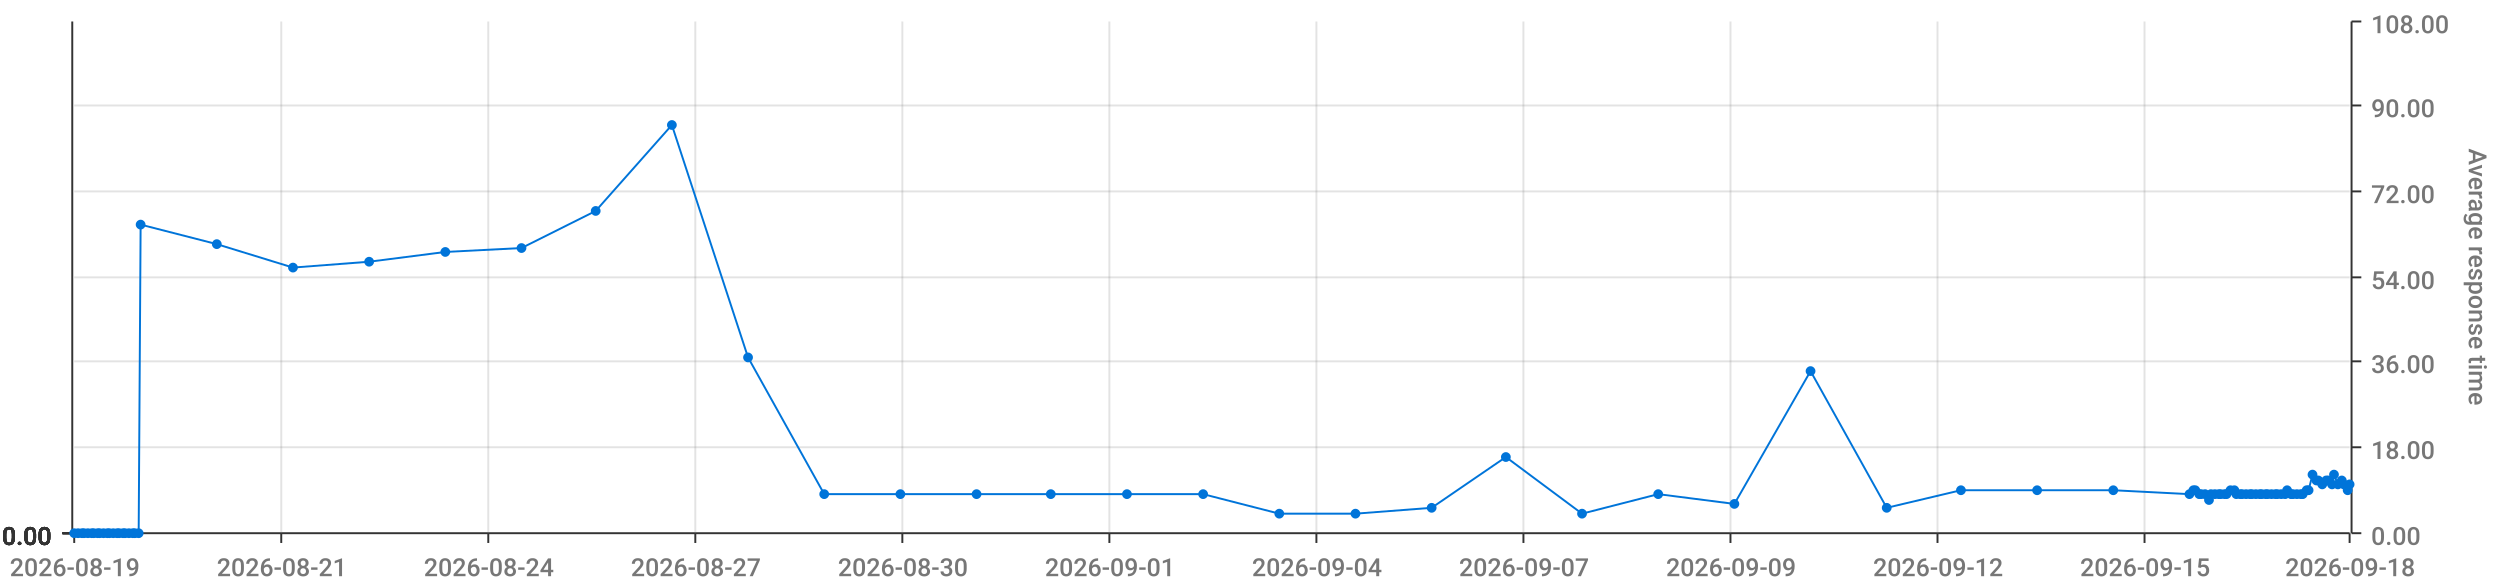
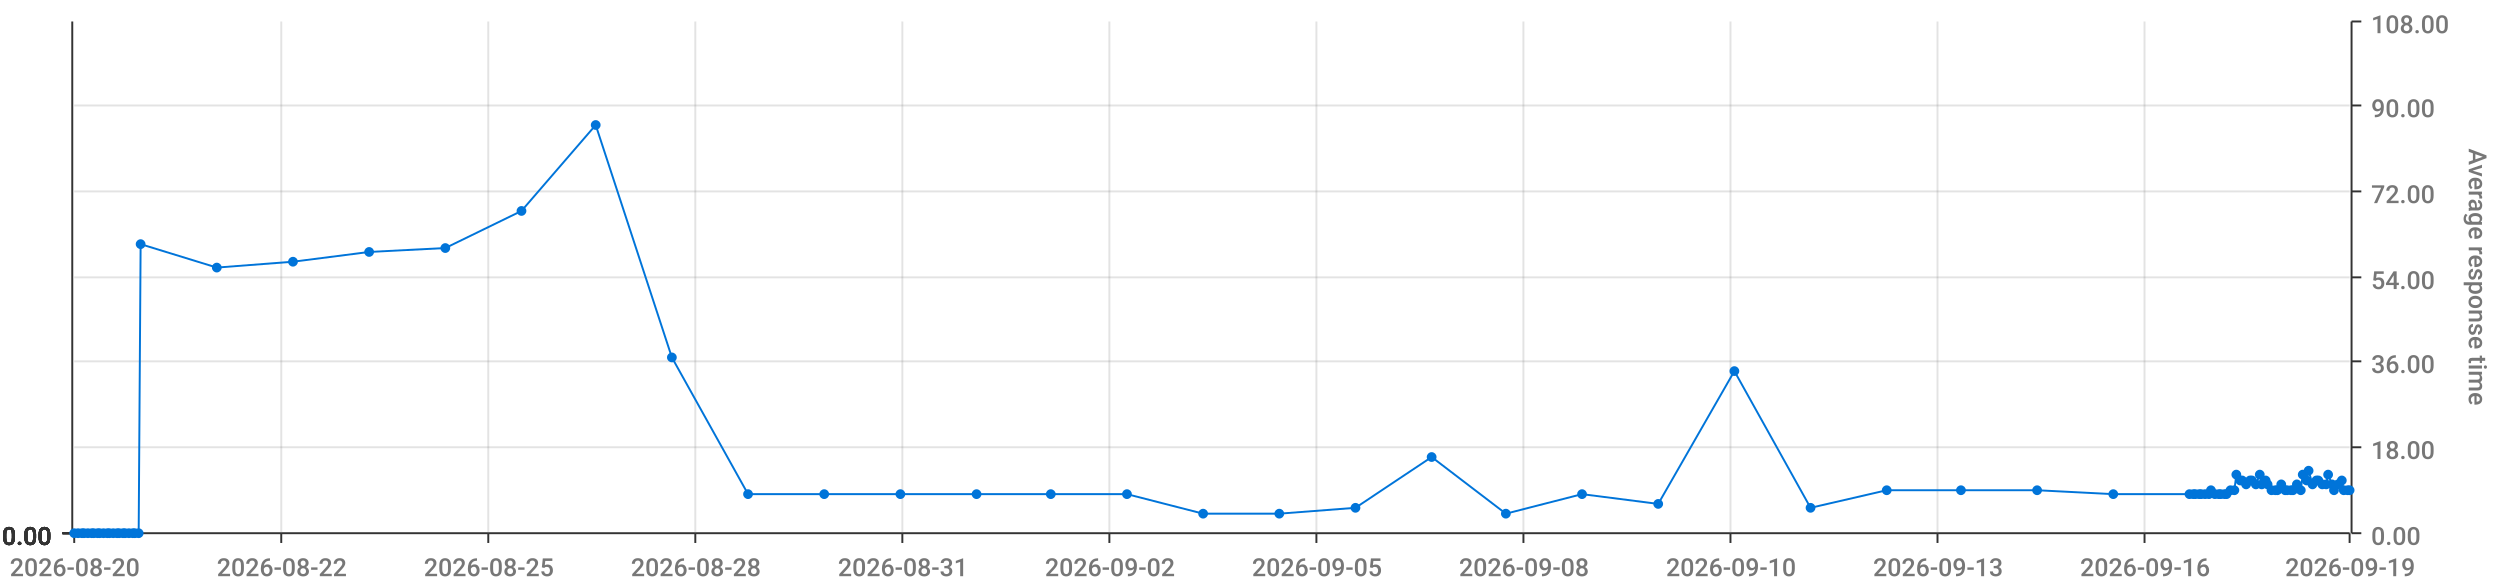
<svg xmlns="http://www.w3.org/2000/svg" viewBox="0 0 1280 300">
  <path d="M 0 0 L 1280 0 L 1280 300 L 0 300 L 0 0" style="stroke-width:0;stroke:rgba(255,255,255,1.0);fill:rgba(255,255,255,0.0)" />
  <path d="M 38 11 L 1203 11 L 1203 273 L 38 273 L 38 11" style="stroke-width:0;stroke:rgba(255,255,255,1.0);fill:rgba(255,255,255,0.0)" />
  <path d="M 38 273 L 1203 273" style="stroke-width:1;stroke:rgba(51,51,51,1.0);fill:rgba(255,255,255,0.0)" />
  <path d="M 38 273 L 38 278" style="stroke-width:1;stroke:rgba(51,51,51,1.0);fill:rgba(255,255,255,0.0)" />
-   <text x="5" y="295" style="stroke-width:0;stroke:none;fill:rgba(119,119,119,1.0);font-size:12.8px;font-family:'Roboto Medium',sans-serif">2026-08-19</text>
+   <text x="5" y="295" style="stroke-width:0;stroke:none;fill:rgba(119,119,119,1.0);font-size:12.8px;font-family:'Roboto Medium',sans-serif">2026-08-20</text>
  <path d="M 144 273 L 144 278" style="stroke-width:1;stroke:rgba(51,51,51,1.0);fill:rgba(255,255,255,0.0)" />
-   <text x="111" y="295" style="stroke-width:0;stroke:none;fill:rgba(119,119,119,1.0);font-size:12.8px;font-family:'Roboto Medium',sans-serif">2026-08-21</text>
+   <text x="111" y="295" style="stroke-width:0;stroke:none;fill:rgba(119,119,119,1.0);font-size:12.8px;font-family:'Roboto Medium',sans-serif">2026-08-22</text>
  <path d="M 250 273 L 250 278" style="stroke-width:1;stroke:rgba(51,51,51,1.0);fill:rgba(255,255,255,0.0)" />
-   <text x="217" y="295" style="stroke-width:0;stroke:none;fill:rgba(119,119,119,1.0);font-size:12.8px;font-family:'Roboto Medium',sans-serif">2026-08-24</text>
+   <text x="217" y="295" style="stroke-width:0;stroke:none;fill:rgba(119,119,119,1.0);font-size:12.8px;font-family:'Roboto Medium',sans-serif">2026-08-25</text>
  <path d="M 356 273 L 356 278" style="stroke-width:1;stroke:rgba(51,51,51,1.0);fill:rgba(255,255,255,0.0)" />
-   <text x="323" y="295" style="stroke-width:0;stroke:none;fill:rgba(119,119,119,1.0);font-size:12.8px;font-family:'Roboto Medium',sans-serif">2026-08-27</text>
+   <text x="323" y="295" style="stroke-width:0;stroke:none;fill:rgba(119,119,119,1.0);font-size:12.8px;font-family:'Roboto Medium',sans-serif">2026-08-28</text>
  <path d="M 462 273 L 462 278" style="stroke-width:1;stroke:rgba(51,51,51,1.0);fill:rgba(255,255,255,0.0)" />
-   <text x="429" y="295" style="stroke-width:0;stroke:none;fill:rgba(119,119,119,1.0);font-size:12.8px;font-family:'Roboto Medium',sans-serif">2026-08-30</text>
+   <text x="429" y="295" style="stroke-width:0;stroke:none;fill:rgba(119,119,119,1.0);font-size:12.8px;font-family:'Roboto Medium',sans-serif">2026-08-31</text>
  <path d="M 568 273 L 568 278" style="stroke-width:1;stroke:rgba(51,51,51,1.0);fill:rgba(255,255,255,0.0)" />
-   <text x="535" y="295" style="stroke-width:0;stroke:none;fill:rgba(119,119,119,1.0);font-size:12.8px;font-family:'Roboto Medium',sans-serif">2026-09-01</text>
+   <text x="535" y="295" style="stroke-width:0;stroke:none;fill:rgba(119,119,119,1.0);font-size:12.8px;font-family:'Roboto Medium',sans-serif">2026-09-02</text>
  <path d="M 674 273 L 674 278" style="stroke-width:1;stroke:rgba(51,51,51,1.0);fill:rgba(255,255,255,0.0)" />
-   <text x="641" y="295" style="stroke-width:0;stroke:none;fill:rgba(119,119,119,1.0);font-size:12.8px;font-family:'Roboto Medium',sans-serif">2026-09-04</text>
+   <text x="641" y="295" style="stroke-width:0;stroke:none;fill:rgba(119,119,119,1.0);font-size:12.8px;font-family:'Roboto Medium',sans-serif">2026-09-05</text>
  <path d="M 780 273 L 780 278" style="stroke-width:1;stroke:rgba(51,51,51,1.0);fill:rgba(255,255,255,0.0)" />
-   <text x="747" y="295" style="stroke-width:0;stroke:none;fill:rgba(119,119,119,1.0);font-size:12.8px;font-family:'Roboto Medium',sans-serif">2026-09-07</text>
+   <text x="747" y="295" style="stroke-width:0;stroke:none;fill:rgba(119,119,119,1.0);font-size:12.8px;font-family:'Roboto Medium',sans-serif">2026-09-08</text>
  <path d="M 886 273 L 886 278" style="stroke-width:1;stroke:rgba(51,51,51,1.0);fill:rgba(255,255,255,0.0)" />
-   <text x="853" y="295" style="stroke-width:0;stroke:none;fill:rgba(119,119,119,1.0);font-size:12.8px;font-family:'Roboto Medium',sans-serif">2026-09-09</text>
+   <text x="853" y="295" style="stroke-width:0;stroke:none;fill:rgba(119,119,119,1.0);font-size:12.8px;font-family:'Roboto Medium',sans-serif">2026-09-10</text>
  <path d="M 992 273 L 992 278" style="stroke-width:1;stroke:rgba(51,51,51,1.0);fill:rgba(255,255,255,0.0)" />
-   <text x="959" y="295" style="stroke-width:0;stroke:none;fill:rgba(119,119,119,1.0);font-size:12.8px;font-family:'Roboto Medium',sans-serif">2026-09-12</text>
+   <text x="959" y="295" style="stroke-width:0;stroke:none;fill:rgba(119,119,119,1.0);font-size:12.8px;font-family:'Roboto Medium',sans-serif">2026-09-13</text>
  <path d="M 1098 273 L 1098 278" style="stroke-width:1;stroke:rgba(51,51,51,1.0);fill:rgba(255,255,255,0.0)" />
-   <text x="1065" y="295" style="stroke-width:0;stroke:none;fill:rgba(119,119,119,1.0);font-size:12.8px;font-family:'Roboto Medium',sans-serif">2026-09-15</text>
+   <text x="1065" y="295" style="stroke-width:0;stroke:none;fill:rgba(119,119,119,1.0);font-size:12.8px;font-family:'Roboto Medium',sans-serif">2026-09-16</text>
  <path d="M 1203 273 L 1203 278" style="stroke-width:1;stroke:rgba(51,51,51,1.0);fill:rgba(255,255,255,0.0)" />
-   <text x="1170" y="295" style="stroke-width:0;stroke:none;fill:rgba(119,119,119,1.0);font-size:12.8px;font-family:'Roboto Medium',sans-serif">2026-09-18</text>
+   <text x="1170" y="295" style="stroke-width:0;stroke:none;fill:rgba(119,119,119,1.0);font-size:12.8px;font-family:'Roboto Medium',sans-serif">2026-09-19</text>
  <path d="M 144 273 L 144 11" style="stroke-width:1;stroke:rgba(119,119,119,0.2);fill:none" />
  <path d="M 250 273 L 250 11" style="stroke-width:1;stroke:rgba(119,119,119,0.2);fill:none" />
  <path d="M 356 273 L 356 11" style="stroke-width:1;stroke:rgba(119,119,119,0.2);fill:none" />
  <path d="M 462 273 L 462 11" style="stroke-width:1;stroke:rgba(119,119,119,0.2);fill:none" />
  <path d="M 568 273 L 568 11" style="stroke-width:1;stroke:rgba(119,119,119,0.2);fill:none" />
  <path d="M 674 273 L 674 11" style="stroke-width:1;stroke:rgba(119,119,119,0.2);fill:none" />
  <path d="M 780 273 L 780 11" style="stroke-width:1;stroke:rgba(119,119,119,0.2);fill:none" />
  <path d="M 886 273 L 886 11" style="stroke-width:1;stroke:rgba(119,119,119,0.2);fill:none" />
  <path d="M 992 273 L 992 11" style="stroke-width:1;stroke:rgba(119,119,119,0.2);fill:none" />
  <path d="M 1098 273 L 1098 11" style="stroke-width:1;stroke:rgba(119,119,119,0.2);fill:none" />
  <path d="M 1204 273 L 1204 11" style="stroke-width:1;stroke:rgba(51,51,51,1.0);fill:rgba(255,255,255,0.0)" />
  <path d="M 1204 273 L 1209 273" style="stroke-width:1;stroke:rgba(51,51,51,1.0);fill:rgba(255,255,255,0.0)" />
  <text x="1214" y="279" style="stroke-width:0;stroke:none;fill:rgba(119,119,119,1.0);font-size:12.8px;font-family:'Roboto Medium',sans-serif">0.00</text>
  <path d="M 1204 229 L 1209 229" style="stroke-width:1;stroke:rgba(51,51,51,1.0);fill:rgba(255,255,255,0.0)" />
  <text x="1214" y="235" style="stroke-width:0;stroke:none;fill:rgba(119,119,119,1.0);font-size:12.8px;font-family:'Roboto Medium',sans-serif">18.00</text>
  <path d="M 1204 185 L 1209 185" style="stroke-width:1;stroke:rgba(51,51,51,1.0);fill:rgba(255,255,255,0.0)" />
  <text x="1214" y="191" style="stroke-width:0;stroke:none;fill:rgba(119,119,119,1.0);font-size:12.8px;font-family:'Roboto Medium',sans-serif">36.00</text>
  <path d="M 1204 142 L 1209 142" style="stroke-width:1;stroke:rgba(51,51,51,1.0);fill:rgba(255,255,255,0.0)" />
  <text x="1214" y="148" style="stroke-width:0;stroke:none;fill:rgba(119,119,119,1.0);font-size:12.8px;font-family:'Roboto Medium',sans-serif">54.00</text>
  <path d="M 1204 98 L 1209 98" style="stroke-width:1;stroke:rgba(51,51,51,1.0);fill:rgba(255,255,255,0.0)" />
  <text x="1214" y="104" style="stroke-width:0;stroke:none;fill:rgba(119,119,119,1.0);font-size:12.8px;font-family:'Roboto Medium',sans-serif">72.00</text>
  <path d="M 1204 54 L 1209 54" style="stroke-width:1;stroke:rgba(51,51,51,1.0);fill:rgba(255,255,255,0.0)" />
  <text x="1214" y="60" style="stroke-width:0;stroke:none;fill:rgba(119,119,119,1.0);font-size:12.8px;font-family:'Roboto Medium',sans-serif">90.00</text>
  <path d="M 1204 11 L 1209 11" style="stroke-width:1;stroke:rgba(51,51,51,1.0);fill:rgba(255,255,255,0.0)" />
  <text x="1214" y="17" style="stroke-width:0;stroke:none;fill:rgba(119,119,119,1.0);font-size:12.8px;font-family:'Roboto Medium',sans-serif">108.00</text>
  <text x="1264" y="76" style="stroke-width:0;stroke:none;fill:rgba(119,119,119,1.0);font-size:12.8px;font-family:'Roboto Medium',sans-serif" transform="rotate(90.00,1264,76)">Average response time</text>
  <path d="M 38 273 L 1203 273" style="stroke-width:0;stroke:rgba(255,255,255,0.0);fill:none" />
  <path d="M 38 229 L 1203 229" style="stroke-width:1;stroke:rgba(119,119,119,0.2);fill:none" />
  <path d="M 38 185 L 1203 185" style="stroke-width:1;stroke:rgba(119,119,119,0.2);fill:none" />
  <path d="M 38 142 L 1203 142" style="stroke-width:1;stroke:rgba(119,119,119,0.2);fill:none" />
  <path d="M 38 98 L 1203 98" style="stroke-width:1;stroke:rgba(119,119,119,0.2);fill:none" />
  <path d="M 38 54 L 1203 54" style="stroke-width:1;stroke:rgba(119,119,119,0.2);fill:none" />
  <path d="M 37 273 L 37 11" style="stroke-width:1;stroke:rgba(51,51,51,1.0);fill:rgba(255,255,255,0.0)" />
  <path d="M 37 273 L 32 273" style="stroke-width:1;stroke:rgba(51,51,51,1.0);fill:rgba(255,255,255,0.0)" />
  <text x="1" y="279" style="stroke-width:0;stroke:none;fill:rgba(51,51,51,1.0);font-size:12.8px;font-family:'Roboto Medium',sans-serif">0.00</text>
  <path d="M 37 273 L 32 273" style="stroke-width:1;stroke:rgba(51,51,51,1.0);fill:rgba(255,255,255,0.0)" />
  <text x="1" y="279" style="stroke-width:0;stroke:none;fill:rgba(51,51,51,1.0);font-size:12.8px;font-family:'Roboto Medium',sans-serif">0.00</text>
  <path d="M 37 273 L 32 273" style="stroke-width:1;stroke:rgba(51,51,51,1.0);fill:rgba(255,255,255,0.0)" />
  <text x="1" y="279" style="stroke-width:0;stroke:none;fill:rgba(51,51,51,1.0);font-size:12.8px;font-family:'Roboto Medium',sans-serif">0.00</text>
  <path d="M 37 273 L 32 273" style="stroke-width:1;stroke:rgba(51,51,51,1.0);fill:rgba(255,255,255,0.0)" />
  <text x="1" y="279" style="stroke-width:0;stroke:none;fill:rgba(51,51,51,1.0);font-size:12.8px;font-family:'Roboto Medium',sans-serif">0.00</text>
  <path d="M 37 273 L 32 273" style="stroke-width:1;stroke:rgba(51,51,51,1.0);fill:rgba(255,255,255,0.0)" />
  <text x="1" y="279" style="stroke-width:0;stroke:none;fill:rgba(51,51,51,1.0);font-size:12.8px;font-family:'Roboto Medium',sans-serif">0.00</text>
  <path d="M 37 273 L 32 273" style="stroke-width:1;stroke:rgba(51,51,51,1.0);fill:rgba(255,255,255,0.0)" />
  <text x="1" y="279" style="stroke-width:0;stroke:none;fill:rgba(51,51,51,1.0);font-size:12.8px;font-family:'Roboto Medium',sans-serif">0.00</text>
  <path d="M 37 273 L 32 273" style="stroke-width:1;stroke:rgba(51,51,51,1.0);fill:rgba(255,255,255,0.0)" />
  <text x="1" y="279" style="stroke-width:0;stroke:none;fill:rgba(51,51,51,1.0);font-size:12.8px;font-family:'Roboto Medium',sans-serif">0.00</text>
  <path d="M 38 273 L 1203 273" style="stroke-width:0;stroke:rgba(255,255,255,0.0);fill:none" />
  <path d="M 38 273 L 1203 273" style="stroke-width:0;stroke:rgba(255,255,255,0.0);fill:none" />
  <path d="M 38 273 L 1203 273" style="stroke-width:0;stroke:rgba(255,255,255,0.0);fill:none" />
  <path d="M 38 273 L 1203 273" style="stroke-width:0;stroke:rgba(255,255,255,0.0);fill:none" />
  <path d="M 38 273 L 1203 273" style="stroke-width:0;stroke:rgba(255,255,255,0.0);fill:none" />
  <path d="M 38 273 L 1203 273" style="stroke-width:0;stroke:rgba(255,255,255,0.0);fill:none" />
-   <path d="M 38 273 L 40 273 L 42 273 L 43 273 L 45 273 L 47 273 L 48 273 L 50 273 L 51 273 L 53 273 L 55 273 L 56 273 L 58 273 L 60 273 L 61 273 L 63 273 L 64 273 L 66 273 L 68 273 L 69 273 L 71 273 L 72 115 L 111 125 L 150 137 L 189 134 L 228 129 L 267 127 L 305 108 L 344 64 L 383 183 L 422 253 L 461 253 L 500 253 L 538 253 L 577 253 L 616 253 L 655 263 L 694 263 L 733 260 L 771 234 L 810 263 L 849 253 L 888 258 L 927 190 L 966 260 L 1004 251 L 1043 251 L 1082 251 L 1121 253 L 1123 251 L 1124 251 L 1126 253 L 1127 253 L 1129 253 L 1131 256 L 1132 253 L 1134 253 L 1136 253 L 1137 253 L 1139 253 L 1140 253 L 1142 251 L 1144 251 L 1145 253 L 1147 253 L 1148 253 L 1150 253 L 1152 253 L 1153 253 L 1155 253 L 1157 253 L 1158 253 L 1160 253 L 1161 253 L 1163 253 L 1165 253 L 1166 253 L 1168 253 L 1170 253 L 1171 251 L 1173 253 L 1174 253 L 1176 253 L 1178 253 L 1179 253 L 1181 251 L 1182 251 L 1184 243 L 1186 246 L 1187 246 L 1189 248 L 1191 246 L 1192 246 L 1194 248 L 1195 243 L 1197 248 L 1199 246 L 1200 248 L 1202 251 L 1203 248" style="stroke-width:1;stroke:rgba(0,116,217,1.0);fill:rgba(255,255,255,0.0)" />
+   <path d="M 38 273 L 40 273 L 42 273 L 43 273 L 45 273 L 47 273 L 48 273 L 50 273 L 51 273 L 53 273 L 55 273 L 56 273 L 58 273 L 60 273 L 61 273 L 63 273 L 64 273 L 66 273 L 68 273 L 69 273 L 71 273 L 72 125 L 111 137 L 150 134 L 189 129 L 228 127 L 267 108 L 305 64 L 344 183 L 383 253 L 422 253 L 461 253 L 500 253 L 538 253 L 577 253 L 616 263 L 655 263 L 694 260 L 733 234 L 771 263 L 810 253 L 849 258 L 888 190 L 927 260 L 966 251 L 1004 251 L 1043 251 L 1082 253 L 1121 253 L 1123 253 L 1124 253 L 1126 253 L 1127 253 L 1129 253 L 1131 253 L 1132 251 L 1134 253 L 1136 253 L 1137 253 L 1139 253 L 1140 253 L 1142 251 L 1144 251 L 1145 243 L 1147 246 L 1148 246 L 1150 248 L 1152 246 L 1153 246 L 1155 248 L 1157 243 L 1158 248 L 1160 246 L 1161 248 L 1163 251 L 1165 251 L 1166 251 L 1168 248 L 1170 251 L 1171 251 L 1173 251 L 1174 251 L 1176 248 L 1178 251 L 1179 243 L 1181 246 L 1182 241 L 1184 248 L 1186 246 L 1187 246 L 1189 248 L 1191 248 L 1192 243 L 1194 248 L 1195 251 L 1197 248 L 1199 246 L 1200 251 L 1202 251 L 1203 251" style="stroke-width:1;stroke:rgba(0,116,217,1.0);fill:rgba(255,255,255,0.0)" />
  <circle cx="38" cy="273" r="2" style="stroke-width:1;stroke:rgba(0,116,217,1.0);fill:rgba(0,116,217,1.0)" />
  <path d="" style="stroke-width:1;stroke:rgba(0,116,217,1.0);fill:rgba(0,116,217,1.0)" />
  <circle cx="40" cy="273" r="2" style="stroke-width:1;stroke:rgba(0,116,217,1.0);fill:rgba(0,116,217,1.0)" />
  <path d="" style="stroke-width:1;stroke:rgba(0,116,217,1.0);fill:rgba(0,116,217,1.0)" />
  <circle cx="42" cy="273" r="2" style="stroke-width:1;stroke:rgba(0,116,217,1.0);fill:rgba(0,116,217,1.0)" />
  <path d="" style="stroke-width:1;stroke:rgba(0,116,217,1.0);fill:rgba(0,116,217,1.0)" />
  <circle cx="43" cy="273" r="2" style="stroke-width:1;stroke:rgba(0,116,217,1.0);fill:rgba(0,116,217,1.0)" />
  <path d="" style="stroke-width:1;stroke:rgba(0,116,217,1.0);fill:rgba(0,116,217,1.0)" />
  <circle cx="45" cy="273" r="2" style="stroke-width:1;stroke:rgba(0,116,217,1.0);fill:rgba(0,116,217,1.0)" />
  <path d="" style="stroke-width:1;stroke:rgba(0,116,217,1.0);fill:rgba(0,116,217,1.0)" />
  <circle cx="47" cy="273" r="2" style="stroke-width:1;stroke:rgba(0,116,217,1.0);fill:rgba(0,116,217,1.0)" />
  <path d="" style="stroke-width:1;stroke:rgba(0,116,217,1.0);fill:rgba(0,116,217,1.0)" />
  <circle cx="48" cy="273" r="2" style="stroke-width:1;stroke:rgba(0,116,217,1.0);fill:rgba(0,116,217,1.0)" />
  <path d="" style="stroke-width:1;stroke:rgba(0,116,217,1.0);fill:rgba(0,116,217,1.0)" />
  <circle cx="50" cy="273" r="2" style="stroke-width:1;stroke:rgba(0,116,217,1.0);fill:rgba(0,116,217,1.0)" />
  <path d="" style="stroke-width:1;stroke:rgba(0,116,217,1.0);fill:rgba(0,116,217,1.0)" />
  <circle cx="51" cy="273" r="2" style="stroke-width:1;stroke:rgba(0,116,217,1.0);fill:rgba(0,116,217,1.0)" />
  <path d="" style="stroke-width:1;stroke:rgba(0,116,217,1.0);fill:rgba(0,116,217,1.0)" />
  <circle cx="53" cy="273" r="2" style="stroke-width:1;stroke:rgba(0,116,217,1.0);fill:rgba(0,116,217,1.0)" />
  <path d="" style="stroke-width:1;stroke:rgba(0,116,217,1.0);fill:rgba(0,116,217,1.0)" />
  <circle cx="55" cy="273" r="2" style="stroke-width:1;stroke:rgba(0,116,217,1.0);fill:rgba(0,116,217,1.0)" />
  <path d="" style="stroke-width:1;stroke:rgba(0,116,217,1.0);fill:rgba(0,116,217,1.0)" />
  <circle cx="56" cy="273" r="2" style="stroke-width:1;stroke:rgba(0,116,217,1.0);fill:rgba(0,116,217,1.0)" />
  <path d="" style="stroke-width:1;stroke:rgba(0,116,217,1.0);fill:rgba(0,116,217,1.0)" />
  <circle cx="58" cy="273" r="2" style="stroke-width:1;stroke:rgba(0,116,217,1.0);fill:rgba(0,116,217,1.0)" />
  <path d="" style="stroke-width:1;stroke:rgba(0,116,217,1.0);fill:rgba(0,116,217,1.0)" />
  <circle cx="60" cy="273" r="2" style="stroke-width:1;stroke:rgba(0,116,217,1.0);fill:rgba(0,116,217,1.0)" />
  <path d="" style="stroke-width:1;stroke:rgba(0,116,217,1.0);fill:rgba(0,116,217,1.0)" />
  <circle cx="61" cy="273" r="2" style="stroke-width:1;stroke:rgba(0,116,217,1.0);fill:rgba(0,116,217,1.0)" />
  <path d="" style="stroke-width:1;stroke:rgba(0,116,217,1.0);fill:rgba(0,116,217,1.0)" />
  <circle cx="63" cy="273" r="2" style="stroke-width:1;stroke:rgba(0,116,217,1.0);fill:rgba(0,116,217,1.0)" />
  <path d="" style="stroke-width:1;stroke:rgba(0,116,217,1.0);fill:rgba(0,116,217,1.0)" />
  <circle cx="64" cy="273" r="2" style="stroke-width:1;stroke:rgba(0,116,217,1.0);fill:rgba(0,116,217,1.0)" />
  <path d="" style="stroke-width:1;stroke:rgba(0,116,217,1.0);fill:rgba(0,116,217,1.0)" />
  <circle cx="66" cy="273" r="2" style="stroke-width:1;stroke:rgba(0,116,217,1.0);fill:rgba(0,116,217,1.0)" />
  <path d="" style="stroke-width:1;stroke:rgba(0,116,217,1.0);fill:rgba(0,116,217,1.0)" />
  <circle cx="68" cy="273" r="2" style="stroke-width:1;stroke:rgba(0,116,217,1.0);fill:rgba(0,116,217,1.0)" />
  <path d="" style="stroke-width:1;stroke:rgba(0,116,217,1.0);fill:rgba(0,116,217,1.0)" />
  <circle cx="69" cy="273" r="2" style="stroke-width:1;stroke:rgba(0,116,217,1.0);fill:rgba(0,116,217,1.0)" />
  <path d="" style="stroke-width:1;stroke:rgba(0,116,217,1.0);fill:rgba(0,116,217,1.0)" />
  <circle cx="71" cy="273" r="2" style="stroke-width:1;stroke:rgba(0,116,217,1.0);fill:rgba(0,116,217,1.0)" />
  <path d="" style="stroke-width:1;stroke:rgba(0,116,217,1.0);fill:rgba(0,116,217,1.0)" />
-   <circle cx="72" cy="115" r="2" style="stroke-width:1;stroke:rgba(0,116,217,1.0);fill:rgba(0,116,217,1.0)" />
-   <path d="" style="stroke-width:1;stroke:rgba(0,116,217,1.0);fill:rgba(0,116,217,1.0)" />
-   <circle cx="111" cy="125" r="2" style="stroke-width:1;stroke:rgba(0,116,217,1.0);fill:rgba(0,116,217,1.0)" />
-   <path d="" style="stroke-width:1;stroke:rgba(0,116,217,1.0);fill:rgba(0,116,217,1.0)" />
-   <circle cx="150" cy="137" r="2" style="stroke-width:1;stroke:rgba(0,116,217,1.0);fill:rgba(0,116,217,1.0)" />
-   <path d="" style="stroke-width:1;stroke:rgba(0,116,217,1.0);fill:rgba(0,116,217,1.0)" />
-   <circle cx="189" cy="134" r="2" style="stroke-width:1;stroke:rgba(0,116,217,1.0);fill:rgba(0,116,217,1.0)" />
-   <path d="" style="stroke-width:1;stroke:rgba(0,116,217,1.0);fill:rgba(0,116,217,1.0)" />
-   <circle cx="228" cy="129" r="2" style="stroke-width:1;stroke:rgba(0,116,217,1.0);fill:rgba(0,116,217,1.0)" />
-   <path d="" style="stroke-width:1;stroke:rgba(0,116,217,1.0);fill:rgba(0,116,217,1.0)" />
-   <circle cx="267" cy="127" r="2" style="stroke-width:1;stroke:rgba(0,116,217,1.0);fill:rgba(0,116,217,1.0)" />
-   <path d="" style="stroke-width:1;stroke:rgba(0,116,217,1.0);fill:rgba(0,116,217,1.0)" />
-   <circle cx="305" cy="108" r="2" style="stroke-width:1;stroke:rgba(0,116,217,1.0);fill:rgba(0,116,217,1.0)" />
-   <path d="" style="stroke-width:1;stroke:rgba(0,116,217,1.0);fill:rgba(0,116,217,1.0)" />
-   <circle cx="344" cy="64" r="2" style="stroke-width:1;stroke:rgba(0,116,217,1.0);fill:rgba(0,116,217,1.0)" />
-   <path d="" style="stroke-width:1;stroke:rgba(0,116,217,1.0);fill:rgba(0,116,217,1.0)" />
-   <circle cx="383" cy="183" r="2" style="stroke-width:1;stroke:rgba(0,116,217,1.0);fill:rgba(0,116,217,1.0)" />
+   <circle cx="72" cy="125" r="2" style="stroke-width:1;stroke:rgba(0,116,217,1.0);fill:rgba(0,116,217,1.0)" />
+   <path d="" style="stroke-width:1;stroke:rgba(0,116,217,1.0);fill:rgba(0,116,217,1.0)" />
+   <circle cx="111" cy="137" r="2" style="stroke-width:1;stroke:rgba(0,116,217,1.0);fill:rgba(0,116,217,1.0)" />
+   <path d="" style="stroke-width:1;stroke:rgba(0,116,217,1.0);fill:rgba(0,116,217,1.0)" />
+   <circle cx="150" cy="134" r="2" style="stroke-width:1;stroke:rgba(0,116,217,1.0);fill:rgba(0,116,217,1.0)" />
+   <path d="" style="stroke-width:1;stroke:rgba(0,116,217,1.0);fill:rgba(0,116,217,1.0)" />
+   <circle cx="189" cy="129" r="2" style="stroke-width:1;stroke:rgba(0,116,217,1.0);fill:rgba(0,116,217,1.0)" />
+   <path d="" style="stroke-width:1;stroke:rgba(0,116,217,1.0);fill:rgba(0,116,217,1.0)" />
+   <circle cx="228" cy="127" r="2" style="stroke-width:1;stroke:rgba(0,116,217,1.0);fill:rgba(0,116,217,1.0)" />
+   <path d="" style="stroke-width:1;stroke:rgba(0,116,217,1.0);fill:rgba(0,116,217,1.0)" />
+   <circle cx="267" cy="108" r="2" style="stroke-width:1;stroke:rgba(0,116,217,1.0);fill:rgba(0,116,217,1.0)" />
+   <path d="" style="stroke-width:1;stroke:rgba(0,116,217,1.0);fill:rgba(0,116,217,1.0)" />
+   <circle cx="305" cy="64" r="2" style="stroke-width:1;stroke:rgba(0,116,217,1.0);fill:rgba(0,116,217,1.0)" />
+   <path d="" style="stroke-width:1;stroke:rgba(0,116,217,1.0);fill:rgba(0,116,217,1.0)" />
+   <circle cx="344" cy="183" r="2" style="stroke-width:1;stroke:rgba(0,116,217,1.0);fill:rgba(0,116,217,1.0)" />
+   <path d="" style="stroke-width:1;stroke:rgba(0,116,217,1.0);fill:rgba(0,116,217,1.0)" />
+   <circle cx="383" cy="253" r="2" style="stroke-width:1;stroke:rgba(0,116,217,1.0);fill:rgba(0,116,217,1.0)" />
  <path d="" style="stroke-width:1;stroke:rgba(0,116,217,1.0);fill:rgba(0,116,217,1.0)" />
  <circle cx="422" cy="253" r="2" style="stroke-width:1;stroke:rgba(0,116,217,1.0);fill:rgba(0,116,217,1.0)" />
  <path d="" style="stroke-width:1;stroke:rgba(0,116,217,1.0);fill:rgba(0,116,217,1.0)" />
  <circle cx="461" cy="253" r="2" style="stroke-width:1;stroke:rgba(0,116,217,1.0);fill:rgba(0,116,217,1.0)" />
  <path d="" style="stroke-width:1;stroke:rgba(0,116,217,1.0);fill:rgba(0,116,217,1.0)" />
  <circle cx="500" cy="253" r="2" style="stroke-width:1;stroke:rgba(0,116,217,1.0);fill:rgba(0,116,217,1.0)" />
  <path d="" style="stroke-width:1;stroke:rgba(0,116,217,1.0);fill:rgba(0,116,217,1.0)" />
  <circle cx="538" cy="253" r="2" style="stroke-width:1;stroke:rgba(0,116,217,1.0);fill:rgba(0,116,217,1.0)" />
  <path d="" style="stroke-width:1;stroke:rgba(0,116,217,1.0);fill:rgba(0,116,217,1.0)" />
  <circle cx="577" cy="253" r="2" style="stroke-width:1;stroke:rgba(0,116,217,1.0);fill:rgba(0,116,217,1.0)" />
  <path d="" style="stroke-width:1;stroke:rgba(0,116,217,1.0);fill:rgba(0,116,217,1.0)" />
-   <circle cx="616" cy="253" r="2" style="stroke-width:1;stroke:rgba(0,116,217,1.0);fill:rgba(0,116,217,1.0)" />
+   <circle cx="616" cy="263" r="2" style="stroke-width:1;stroke:rgba(0,116,217,1.0);fill:rgba(0,116,217,1.0)" />
  <path d="" style="stroke-width:1;stroke:rgba(0,116,217,1.0);fill:rgba(0,116,217,1.0)" />
  <circle cx="655" cy="263" r="2" style="stroke-width:1;stroke:rgba(0,116,217,1.0);fill:rgba(0,116,217,1.0)" />
  <path d="" style="stroke-width:1;stroke:rgba(0,116,217,1.0);fill:rgba(0,116,217,1.0)" />
-   <circle cx="694" cy="263" r="2" style="stroke-width:1;stroke:rgba(0,116,217,1.0);fill:rgba(0,116,217,1.0)" />
-   <path d="" style="stroke-width:1;stroke:rgba(0,116,217,1.0);fill:rgba(0,116,217,1.0)" />
-   <circle cx="733" cy="260" r="2" style="stroke-width:1;stroke:rgba(0,116,217,1.0);fill:rgba(0,116,217,1.0)" />
-   <path d="" style="stroke-width:1;stroke:rgba(0,116,217,1.0);fill:rgba(0,116,217,1.0)" />
-   <circle cx="771" cy="234" r="2" style="stroke-width:1;stroke:rgba(0,116,217,1.0);fill:rgba(0,116,217,1.0)" />
-   <path d="" style="stroke-width:1;stroke:rgba(0,116,217,1.0);fill:rgba(0,116,217,1.0)" />
-   <circle cx="810" cy="263" r="2" style="stroke-width:1;stroke:rgba(0,116,217,1.0);fill:rgba(0,116,217,1.0)" />
-   <path d="" style="stroke-width:1;stroke:rgba(0,116,217,1.0);fill:rgba(0,116,217,1.0)" />
-   <circle cx="849" cy="253" r="2" style="stroke-width:1;stroke:rgba(0,116,217,1.0);fill:rgba(0,116,217,1.0)" />
-   <path d="" style="stroke-width:1;stroke:rgba(0,116,217,1.0);fill:rgba(0,116,217,1.0)" />
-   <circle cx="888" cy="258" r="2" style="stroke-width:1;stroke:rgba(0,116,217,1.0);fill:rgba(0,116,217,1.0)" />
-   <path d="" style="stroke-width:1;stroke:rgba(0,116,217,1.0);fill:rgba(0,116,217,1.0)" />
-   <circle cx="927" cy="190" r="2" style="stroke-width:1;stroke:rgba(0,116,217,1.0);fill:rgba(0,116,217,1.0)" />
-   <path d="" style="stroke-width:1;stroke:rgba(0,116,217,1.0);fill:rgba(0,116,217,1.0)" />
-   <circle cx="966" cy="260" r="2" style="stroke-width:1;stroke:rgba(0,116,217,1.0);fill:rgba(0,116,217,1.0)" />
+   <circle cx="694" cy="260" r="2" style="stroke-width:1;stroke:rgba(0,116,217,1.0);fill:rgba(0,116,217,1.0)" />
+   <path d="" style="stroke-width:1;stroke:rgba(0,116,217,1.0);fill:rgba(0,116,217,1.0)" />
+   <circle cx="733" cy="234" r="2" style="stroke-width:1;stroke:rgba(0,116,217,1.0);fill:rgba(0,116,217,1.0)" />
+   <path d="" style="stroke-width:1;stroke:rgba(0,116,217,1.0);fill:rgba(0,116,217,1.0)" />
+   <circle cx="771" cy="263" r="2" style="stroke-width:1;stroke:rgba(0,116,217,1.0);fill:rgba(0,116,217,1.0)" />
+   <path d="" style="stroke-width:1;stroke:rgba(0,116,217,1.0);fill:rgba(0,116,217,1.0)" />
+   <circle cx="810" cy="253" r="2" style="stroke-width:1;stroke:rgba(0,116,217,1.0);fill:rgba(0,116,217,1.0)" />
+   <path d="" style="stroke-width:1;stroke:rgba(0,116,217,1.0);fill:rgba(0,116,217,1.0)" />
+   <circle cx="849" cy="258" r="2" style="stroke-width:1;stroke:rgba(0,116,217,1.0);fill:rgba(0,116,217,1.0)" />
+   <path d="" style="stroke-width:1;stroke:rgba(0,116,217,1.0);fill:rgba(0,116,217,1.0)" />
+   <circle cx="888" cy="190" r="2" style="stroke-width:1;stroke:rgba(0,116,217,1.0);fill:rgba(0,116,217,1.0)" />
+   <path d="" style="stroke-width:1;stroke:rgba(0,116,217,1.0);fill:rgba(0,116,217,1.0)" />
+   <circle cx="927" cy="260" r="2" style="stroke-width:1;stroke:rgba(0,116,217,1.0);fill:rgba(0,116,217,1.0)" />
+   <path d="" style="stroke-width:1;stroke:rgba(0,116,217,1.0);fill:rgba(0,116,217,1.0)" />
+   <circle cx="966" cy="251" r="2" style="stroke-width:1;stroke:rgba(0,116,217,1.0);fill:rgba(0,116,217,1.0)" />
  <path d="" style="stroke-width:1;stroke:rgba(0,116,217,1.0);fill:rgba(0,116,217,1.0)" />
  <circle cx="1004" cy="251" r="2" style="stroke-width:1;stroke:rgba(0,116,217,1.0);fill:rgba(0,116,217,1.0)" />
  <path d="" style="stroke-width:1;stroke:rgba(0,116,217,1.0);fill:rgba(0,116,217,1.0)" />
  <circle cx="1043" cy="251" r="2" style="stroke-width:1;stroke:rgba(0,116,217,1.0);fill:rgba(0,116,217,1.0)" />
  <path d="" style="stroke-width:1;stroke:rgba(0,116,217,1.0);fill:rgba(0,116,217,1.0)" />
-   <circle cx="1082" cy="251" r="2" style="stroke-width:1;stroke:rgba(0,116,217,1.0);fill:rgba(0,116,217,1.0)" />
+   <circle cx="1082" cy="253" r="2" style="stroke-width:1;stroke:rgba(0,116,217,1.0);fill:rgba(0,116,217,1.0)" />
  <path d="" style="stroke-width:1;stroke:rgba(0,116,217,1.0);fill:rgba(0,116,217,1.0)" />
  <circle cx="1121" cy="253" r="2" style="stroke-width:1;stroke:rgba(0,116,217,1.0);fill:rgba(0,116,217,1.0)" />
  <path d="" style="stroke-width:1;stroke:rgba(0,116,217,1.0);fill:rgba(0,116,217,1.0)" />
-   <circle cx="1123" cy="251" r="2" style="stroke-width:1;stroke:rgba(0,116,217,1.0);fill:rgba(0,116,217,1.0)" />
-   <path d="" style="stroke-width:1;stroke:rgba(0,116,217,1.0);fill:rgba(0,116,217,1.0)" />
-   <circle cx="1124" cy="251" r="2" style="stroke-width:1;stroke:rgba(0,116,217,1.0);fill:rgba(0,116,217,1.0)" />
+   <circle cx="1123" cy="253" r="2" style="stroke-width:1;stroke:rgba(0,116,217,1.0);fill:rgba(0,116,217,1.0)" />
+   <path d="" style="stroke-width:1;stroke:rgba(0,116,217,1.0);fill:rgba(0,116,217,1.0)" />
+   <circle cx="1124" cy="253" r="2" style="stroke-width:1;stroke:rgba(0,116,217,1.0);fill:rgba(0,116,217,1.0)" />
  <path d="" style="stroke-width:1;stroke:rgba(0,116,217,1.0);fill:rgba(0,116,217,1.0)" />
  <circle cx="1126" cy="253" r="2" style="stroke-width:1;stroke:rgba(0,116,217,1.0);fill:rgba(0,116,217,1.0)" />
  <path d="" style="stroke-width:1;stroke:rgba(0,116,217,1.0);fill:rgba(0,116,217,1.0)" />
  <circle cx="1127" cy="253" r="2" style="stroke-width:1;stroke:rgba(0,116,217,1.0);fill:rgba(0,116,217,1.0)" />
  <path d="" style="stroke-width:1;stroke:rgba(0,116,217,1.0);fill:rgba(0,116,217,1.0)" />
  <circle cx="1129" cy="253" r="2" style="stroke-width:1;stroke:rgba(0,116,217,1.0);fill:rgba(0,116,217,1.0)" />
  <path d="" style="stroke-width:1;stroke:rgba(0,116,217,1.0);fill:rgba(0,116,217,1.0)" />
-   <circle cx="1131" cy="256" r="2" style="stroke-width:1;stroke:rgba(0,116,217,1.0);fill:rgba(0,116,217,1.0)" />
-   <path d="" style="stroke-width:1;stroke:rgba(0,116,217,1.0);fill:rgba(0,116,217,1.0)" />
-   <circle cx="1132" cy="253" r="2" style="stroke-width:1;stroke:rgba(0,116,217,1.0);fill:rgba(0,116,217,1.0)" />
+   <circle cx="1131" cy="253" r="2" style="stroke-width:1;stroke:rgba(0,116,217,1.0);fill:rgba(0,116,217,1.0)" />
+   <path d="" style="stroke-width:1;stroke:rgba(0,116,217,1.0);fill:rgba(0,116,217,1.0)" />
+   <circle cx="1132" cy="251" r="2" style="stroke-width:1;stroke:rgba(0,116,217,1.0);fill:rgba(0,116,217,1.0)" />
  <path d="" style="stroke-width:1;stroke:rgba(0,116,217,1.0);fill:rgba(0,116,217,1.0)" />
  <circle cx="1134" cy="253" r="2" style="stroke-width:1;stroke:rgba(0,116,217,1.0);fill:rgba(0,116,217,1.0)" />
  <path d="" style="stroke-width:1;stroke:rgba(0,116,217,1.0);fill:rgba(0,116,217,1.0)" />
  <circle cx="1136" cy="253" r="2" style="stroke-width:1;stroke:rgba(0,116,217,1.0);fill:rgba(0,116,217,1.0)" />
  <path d="" style="stroke-width:1;stroke:rgba(0,116,217,1.0);fill:rgba(0,116,217,1.0)" />
  <circle cx="1137" cy="253" r="2" style="stroke-width:1;stroke:rgba(0,116,217,1.0);fill:rgba(0,116,217,1.0)" />
  <path d="" style="stroke-width:1;stroke:rgba(0,116,217,1.0);fill:rgba(0,116,217,1.0)" />
  <circle cx="1139" cy="253" r="2" style="stroke-width:1;stroke:rgba(0,116,217,1.0);fill:rgba(0,116,217,1.0)" />
  <path d="" style="stroke-width:1;stroke:rgba(0,116,217,1.0);fill:rgba(0,116,217,1.0)" />
  <circle cx="1140" cy="253" r="2" style="stroke-width:1;stroke:rgba(0,116,217,1.0);fill:rgba(0,116,217,1.0)" />
  <path d="" style="stroke-width:1;stroke:rgba(0,116,217,1.0);fill:rgba(0,116,217,1.0)" />
  <circle cx="1142" cy="251" r="2" style="stroke-width:1;stroke:rgba(0,116,217,1.0);fill:rgba(0,116,217,1.0)" />
  <path d="" style="stroke-width:1;stroke:rgba(0,116,217,1.0);fill:rgba(0,116,217,1.0)" />
  <circle cx="1144" cy="251" r="2" style="stroke-width:1;stroke:rgba(0,116,217,1.0);fill:rgba(0,116,217,1.0)" />
  <path d="" style="stroke-width:1;stroke:rgba(0,116,217,1.0);fill:rgba(0,116,217,1.0)" />
-   <circle cx="1145" cy="253" r="2" style="stroke-width:1;stroke:rgba(0,116,217,1.0);fill:rgba(0,116,217,1.0)" />
-   <path d="" style="stroke-width:1;stroke:rgba(0,116,217,1.0);fill:rgba(0,116,217,1.0)" />
-   <circle cx="1147" cy="253" r="2" style="stroke-width:1;stroke:rgba(0,116,217,1.0);fill:rgba(0,116,217,1.0)" />
-   <path d="" style="stroke-width:1;stroke:rgba(0,116,217,1.0);fill:rgba(0,116,217,1.0)" />
-   <circle cx="1148" cy="253" r="2" style="stroke-width:1;stroke:rgba(0,116,217,1.0);fill:rgba(0,116,217,1.0)" />
-   <path d="" style="stroke-width:1;stroke:rgba(0,116,217,1.0);fill:rgba(0,116,217,1.0)" />
-   <circle cx="1150" cy="253" r="2" style="stroke-width:1;stroke:rgba(0,116,217,1.0);fill:rgba(0,116,217,1.0)" />
-   <path d="" style="stroke-width:1;stroke:rgba(0,116,217,1.0);fill:rgba(0,116,217,1.0)" />
-   <circle cx="1152" cy="253" r="2" style="stroke-width:1;stroke:rgba(0,116,217,1.0);fill:rgba(0,116,217,1.0)" />
-   <path d="" style="stroke-width:1;stroke:rgba(0,116,217,1.0);fill:rgba(0,116,217,1.0)" />
-   <circle cx="1153" cy="253" r="2" style="stroke-width:1;stroke:rgba(0,116,217,1.0);fill:rgba(0,116,217,1.0)" />
-   <path d="" style="stroke-width:1;stroke:rgba(0,116,217,1.0);fill:rgba(0,116,217,1.0)" />
-   <circle cx="1155" cy="253" r="2" style="stroke-width:1;stroke:rgba(0,116,217,1.0);fill:rgba(0,116,217,1.0)" />
-   <path d="" style="stroke-width:1;stroke:rgba(0,116,217,1.0);fill:rgba(0,116,217,1.0)" />
-   <circle cx="1157" cy="253" r="2" style="stroke-width:1;stroke:rgba(0,116,217,1.0);fill:rgba(0,116,217,1.0)" />
-   <path d="" style="stroke-width:1;stroke:rgba(0,116,217,1.0);fill:rgba(0,116,217,1.0)" />
-   <circle cx="1158" cy="253" r="2" style="stroke-width:1;stroke:rgba(0,116,217,1.0);fill:rgba(0,116,217,1.0)" />
-   <path d="" style="stroke-width:1;stroke:rgba(0,116,217,1.0);fill:rgba(0,116,217,1.0)" />
-   <circle cx="1160" cy="253" r="2" style="stroke-width:1;stroke:rgba(0,116,217,1.0);fill:rgba(0,116,217,1.0)" />
-   <path d="" style="stroke-width:1;stroke:rgba(0,116,217,1.0);fill:rgba(0,116,217,1.0)" />
-   <circle cx="1161" cy="253" r="2" style="stroke-width:1;stroke:rgba(0,116,217,1.0);fill:rgba(0,116,217,1.0)" />
-   <path d="" style="stroke-width:1;stroke:rgba(0,116,217,1.0);fill:rgba(0,116,217,1.0)" />
-   <circle cx="1163" cy="253" r="2" style="stroke-width:1;stroke:rgba(0,116,217,1.0);fill:rgba(0,116,217,1.0)" />
-   <path d="" style="stroke-width:1;stroke:rgba(0,116,217,1.0);fill:rgba(0,116,217,1.0)" />
-   <circle cx="1165" cy="253" r="2" style="stroke-width:1;stroke:rgba(0,116,217,1.0);fill:rgba(0,116,217,1.0)" />
-   <path d="" style="stroke-width:1;stroke:rgba(0,116,217,1.0);fill:rgba(0,116,217,1.0)" />
-   <circle cx="1166" cy="253" r="2" style="stroke-width:1;stroke:rgba(0,116,217,1.0);fill:rgba(0,116,217,1.0)" />
-   <path d="" style="stroke-width:1;stroke:rgba(0,116,217,1.0);fill:rgba(0,116,217,1.0)" />
-   <circle cx="1168" cy="253" r="2" style="stroke-width:1;stroke:rgba(0,116,217,1.0);fill:rgba(0,116,217,1.0)" />
-   <path d="" style="stroke-width:1;stroke:rgba(0,116,217,1.0);fill:rgba(0,116,217,1.0)" />
-   <circle cx="1170" cy="253" r="2" style="stroke-width:1;stroke:rgba(0,116,217,1.0);fill:rgba(0,116,217,1.0)" />
+   <circle cx="1145" cy="243" r="2" style="stroke-width:1;stroke:rgba(0,116,217,1.0);fill:rgba(0,116,217,1.0)" />
+   <path d="" style="stroke-width:1;stroke:rgba(0,116,217,1.0);fill:rgba(0,116,217,1.0)" />
+   <circle cx="1147" cy="246" r="2" style="stroke-width:1;stroke:rgba(0,116,217,1.0);fill:rgba(0,116,217,1.0)" />
+   <path d="" style="stroke-width:1;stroke:rgba(0,116,217,1.0);fill:rgba(0,116,217,1.0)" />
+   <circle cx="1148" cy="246" r="2" style="stroke-width:1;stroke:rgba(0,116,217,1.0);fill:rgba(0,116,217,1.0)" />
+   <path d="" style="stroke-width:1;stroke:rgba(0,116,217,1.0);fill:rgba(0,116,217,1.0)" />
+   <circle cx="1150" cy="248" r="2" style="stroke-width:1;stroke:rgba(0,116,217,1.0);fill:rgba(0,116,217,1.0)" />
+   <path d="" style="stroke-width:1;stroke:rgba(0,116,217,1.0);fill:rgba(0,116,217,1.0)" />
+   <circle cx="1152" cy="246" r="2" style="stroke-width:1;stroke:rgba(0,116,217,1.0);fill:rgba(0,116,217,1.0)" />
+   <path d="" style="stroke-width:1;stroke:rgba(0,116,217,1.0);fill:rgba(0,116,217,1.0)" />
+   <circle cx="1153" cy="246" r="2" style="stroke-width:1;stroke:rgba(0,116,217,1.0);fill:rgba(0,116,217,1.0)" />
+   <path d="" style="stroke-width:1;stroke:rgba(0,116,217,1.0);fill:rgba(0,116,217,1.0)" />
+   <circle cx="1155" cy="248" r="2" style="stroke-width:1;stroke:rgba(0,116,217,1.0);fill:rgba(0,116,217,1.0)" />
+   <path d="" style="stroke-width:1;stroke:rgba(0,116,217,1.0);fill:rgba(0,116,217,1.0)" />
+   <circle cx="1157" cy="243" r="2" style="stroke-width:1;stroke:rgba(0,116,217,1.0);fill:rgba(0,116,217,1.0)" />
+   <path d="" style="stroke-width:1;stroke:rgba(0,116,217,1.0);fill:rgba(0,116,217,1.0)" />
+   <circle cx="1158" cy="248" r="2" style="stroke-width:1;stroke:rgba(0,116,217,1.0);fill:rgba(0,116,217,1.0)" />
+   <path d="" style="stroke-width:1;stroke:rgba(0,116,217,1.0);fill:rgba(0,116,217,1.0)" />
+   <circle cx="1160" cy="246" r="2" style="stroke-width:1;stroke:rgba(0,116,217,1.0);fill:rgba(0,116,217,1.0)" />
+   <path d="" style="stroke-width:1;stroke:rgba(0,116,217,1.0);fill:rgba(0,116,217,1.0)" />
+   <circle cx="1161" cy="248" r="2" style="stroke-width:1;stroke:rgba(0,116,217,1.0);fill:rgba(0,116,217,1.0)" />
+   <path d="" style="stroke-width:1;stroke:rgba(0,116,217,1.0);fill:rgba(0,116,217,1.0)" />
+   <circle cx="1163" cy="251" r="2" style="stroke-width:1;stroke:rgba(0,116,217,1.0);fill:rgba(0,116,217,1.0)" />
+   <path d="" style="stroke-width:1;stroke:rgba(0,116,217,1.0);fill:rgba(0,116,217,1.0)" />
+   <circle cx="1165" cy="251" r="2" style="stroke-width:1;stroke:rgba(0,116,217,1.0);fill:rgba(0,116,217,1.0)" />
+   <path d="" style="stroke-width:1;stroke:rgba(0,116,217,1.0);fill:rgba(0,116,217,1.0)" />
+   <circle cx="1166" cy="251" r="2" style="stroke-width:1;stroke:rgba(0,116,217,1.0);fill:rgba(0,116,217,1.0)" />
+   <path d="" style="stroke-width:1;stroke:rgba(0,116,217,1.0);fill:rgba(0,116,217,1.0)" />
+   <circle cx="1168" cy="248" r="2" style="stroke-width:1;stroke:rgba(0,116,217,1.0);fill:rgba(0,116,217,1.0)" />
+   <path d="" style="stroke-width:1;stroke:rgba(0,116,217,1.0);fill:rgba(0,116,217,1.0)" />
+   <circle cx="1170" cy="251" r="2" style="stroke-width:1;stroke:rgba(0,116,217,1.0);fill:rgba(0,116,217,1.0)" />
  <path d="" style="stroke-width:1;stroke:rgba(0,116,217,1.0);fill:rgba(0,116,217,1.0)" />
  <circle cx="1171" cy="251" r="2" style="stroke-width:1;stroke:rgba(0,116,217,1.0);fill:rgba(0,116,217,1.0)" />
  <path d="" style="stroke-width:1;stroke:rgba(0,116,217,1.0);fill:rgba(0,116,217,1.0)" />
-   <circle cx="1173" cy="253" r="2" style="stroke-width:1;stroke:rgba(0,116,217,1.0);fill:rgba(0,116,217,1.0)" />
-   <path d="" style="stroke-width:1;stroke:rgba(0,116,217,1.0);fill:rgba(0,116,217,1.0)" />
-   <circle cx="1174" cy="253" r="2" style="stroke-width:1;stroke:rgba(0,116,217,1.0);fill:rgba(0,116,217,1.0)" />
-   <path d="" style="stroke-width:1;stroke:rgba(0,116,217,1.0);fill:rgba(0,116,217,1.0)" />
-   <circle cx="1176" cy="253" r="2" style="stroke-width:1;stroke:rgba(0,116,217,1.0);fill:rgba(0,116,217,1.0)" />
-   <path d="" style="stroke-width:1;stroke:rgba(0,116,217,1.0);fill:rgba(0,116,217,1.0)" />
-   <circle cx="1178" cy="253" r="2" style="stroke-width:1;stroke:rgba(0,116,217,1.0);fill:rgba(0,116,217,1.0)" />
-   <path d="" style="stroke-width:1;stroke:rgba(0,116,217,1.0);fill:rgba(0,116,217,1.0)" />
-   <circle cx="1179" cy="253" r="2" style="stroke-width:1;stroke:rgba(0,116,217,1.0);fill:rgba(0,116,217,1.0)" />
-   <path d="" style="stroke-width:1;stroke:rgba(0,116,217,1.0);fill:rgba(0,116,217,1.0)" />
-   <circle cx="1181" cy="251" r="2" style="stroke-width:1;stroke:rgba(0,116,217,1.0);fill:rgba(0,116,217,1.0)" />
-   <path d="" style="stroke-width:1;stroke:rgba(0,116,217,1.0);fill:rgba(0,116,217,1.0)" />
-   <circle cx="1182" cy="251" r="2" style="stroke-width:1;stroke:rgba(0,116,217,1.0);fill:rgba(0,116,217,1.0)" />
-   <path d="" style="stroke-width:1;stroke:rgba(0,116,217,1.0);fill:rgba(0,116,217,1.0)" />
-   <circle cx="1184" cy="243" r="2" style="stroke-width:1;stroke:rgba(0,116,217,1.0);fill:rgba(0,116,217,1.0)" />
+   <circle cx="1173" cy="251" r="2" style="stroke-width:1;stroke:rgba(0,116,217,1.0);fill:rgba(0,116,217,1.0)" />
+   <path d="" style="stroke-width:1;stroke:rgba(0,116,217,1.0);fill:rgba(0,116,217,1.0)" />
+   <circle cx="1174" cy="251" r="2" style="stroke-width:1;stroke:rgba(0,116,217,1.0);fill:rgba(0,116,217,1.0)" />
+   <path d="" style="stroke-width:1;stroke:rgba(0,116,217,1.0);fill:rgba(0,116,217,1.0)" />
+   <circle cx="1176" cy="248" r="2" style="stroke-width:1;stroke:rgba(0,116,217,1.0);fill:rgba(0,116,217,1.0)" />
+   <path d="" style="stroke-width:1;stroke:rgba(0,116,217,1.0);fill:rgba(0,116,217,1.0)" />
+   <circle cx="1178" cy="251" r="2" style="stroke-width:1;stroke:rgba(0,116,217,1.0);fill:rgba(0,116,217,1.0)" />
+   <path d="" style="stroke-width:1;stroke:rgba(0,116,217,1.0);fill:rgba(0,116,217,1.0)" />
+   <circle cx="1179" cy="243" r="2" style="stroke-width:1;stroke:rgba(0,116,217,1.0);fill:rgba(0,116,217,1.0)" />
+   <path d="" style="stroke-width:1;stroke:rgba(0,116,217,1.0);fill:rgba(0,116,217,1.0)" />
+   <circle cx="1181" cy="246" r="2" style="stroke-width:1;stroke:rgba(0,116,217,1.0);fill:rgba(0,116,217,1.0)" />
+   <path d="" style="stroke-width:1;stroke:rgba(0,116,217,1.0);fill:rgba(0,116,217,1.0)" />
+   <circle cx="1182" cy="241" r="2" style="stroke-width:1;stroke:rgba(0,116,217,1.0);fill:rgba(0,116,217,1.0)" />
+   <path d="" style="stroke-width:1;stroke:rgba(0,116,217,1.0);fill:rgba(0,116,217,1.0)" />
+   <circle cx="1184" cy="248" r="2" style="stroke-width:1;stroke:rgba(0,116,217,1.0);fill:rgba(0,116,217,1.0)" />
  <path d="" style="stroke-width:1;stroke:rgba(0,116,217,1.0);fill:rgba(0,116,217,1.0)" />
  <circle cx="1186" cy="246" r="2" style="stroke-width:1;stroke:rgba(0,116,217,1.0);fill:rgba(0,116,217,1.0)" />
  <path d="" style="stroke-width:1;stroke:rgba(0,116,217,1.0);fill:rgba(0,116,217,1.0)" />
  <circle cx="1187" cy="246" r="2" style="stroke-width:1;stroke:rgba(0,116,217,1.0);fill:rgba(0,116,217,1.0)" />
  <path d="" style="stroke-width:1;stroke:rgba(0,116,217,1.0);fill:rgba(0,116,217,1.0)" />
  <circle cx="1189" cy="248" r="2" style="stroke-width:1;stroke:rgba(0,116,217,1.0);fill:rgba(0,116,217,1.0)" />
  <path d="" style="stroke-width:1;stroke:rgba(0,116,217,1.0);fill:rgba(0,116,217,1.0)" />
-   <circle cx="1191" cy="246" r="2" style="stroke-width:1;stroke:rgba(0,116,217,1.0);fill:rgba(0,116,217,1.0)" />
-   <path d="" style="stroke-width:1;stroke:rgba(0,116,217,1.0);fill:rgba(0,116,217,1.0)" />
-   <circle cx="1192" cy="246" r="2" style="stroke-width:1;stroke:rgba(0,116,217,1.0);fill:rgba(0,116,217,1.0)" />
+   <circle cx="1191" cy="248" r="2" style="stroke-width:1;stroke:rgba(0,116,217,1.0);fill:rgba(0,116,217,1.0)" />
+   <path d="" style="stroke-width:1;stroke:rgba(0,116,217,1.0);fill:rgba(0,116,217,1.0)" />
+   <circle cx="1192" cy="243" r="2" style="stroke-width:1;stroke:rgba(0,116,217,1.0);fill:rgba(0,116,217,1.0)" />
  <path d="" style="stroke-width:1;stroke:rgba(0,116,217,1.0);fill:rgba(0,116,217,1.0)" />
  <circle cx="1194" cy="248" r="2" style="stroke-width:1;stroke:rgba(0,116,217,1.0);fill:rgba(0,116,217,1.0)" />
  <path d="" style="stroke-width:1;stroke:rgba(0,116,217,1.0);fill:rgba(0,116,217,1.0)" />
-   <circle cx="1195" cy="243" r="2" style="stroke-width:1;stroke:rgba(0,116,217,1.0);fill:rgba(0,116,217,1.0)" />
+   <circle cx="1195" cy="251" r="2" style="stroke-width:1;stroke:rgba(0,116,217,1.0);fill:rgba(0,116,217,1.0)" />
  <path d="" style="stroke-width:1;stroke:rgba(0,116,217,1.0);fill:rgba(0,116,217,1.0)" />
  <circle cx="1197" cy="248" r="2" style="stroke-width:1;stroke:rgba(0,116,217,1.0);fill:rgba(0,116,217,1.0)" />
  <path d="" style="stroke-width:1;stroke:rgba(0,116,217,1.0);fill:rgba(0,116,217,1.0)" />
  <circle cx="1199" cy="246" r="2" style="stroke-width:1;stroke:rgba(0,116,217,1.0);fill:rgba(0,116,217,1.0)" />
  <path d="" style="stroke-width:1;stroke:rgba(0,116,217,1.0);fill:rgba(0,116,217,1.0)" />
-   <circle cx="1200" cy="248" r="2" style="stroke-width:1;stroke:rgba(0,116,217,1.0);fill:rgba(0,116,217,1.0)" />
+   <circle cx="1200" cy="251" r="2" style="stroke-width:1;stroke:rgba(0,116,217,1.0);fill:rgba(0,116,217,1.0)" />
  <path d="" style="stroke-width:1;stroke:rgba(0,116,217,1.0);fill:rgba(0,116,217,1.0)" />
  <circle cx="1202" cy="251" r="2" style="stroke-width:1;stroke:rgba(0,116,217,1.0);fill:rgba(0,116,217,1.0)" />
  <path d="" style="stroke-width:1;stroke:rgba(0,116,217,1.0);fill:rgba(0,116,217,1.0)" />
-   <circle cx="1203" cy="248" r="2" style="stroke-width:1;stroke:rgba(0,116,217,1.0);fill:rgba(0,116,217,1.0)" />
+   <circle cx="1203" cy="251" r="2" style="stroke-width:1;stroke:rgba(0,116,217,1.0);fill:rgba(0,116,217,1.0)" />
  <path d="" style="stroke-width:1;stroke:rgba(0,116,217,1.0);fill:rgba(0,116,217,1.0)" />
</svg>
